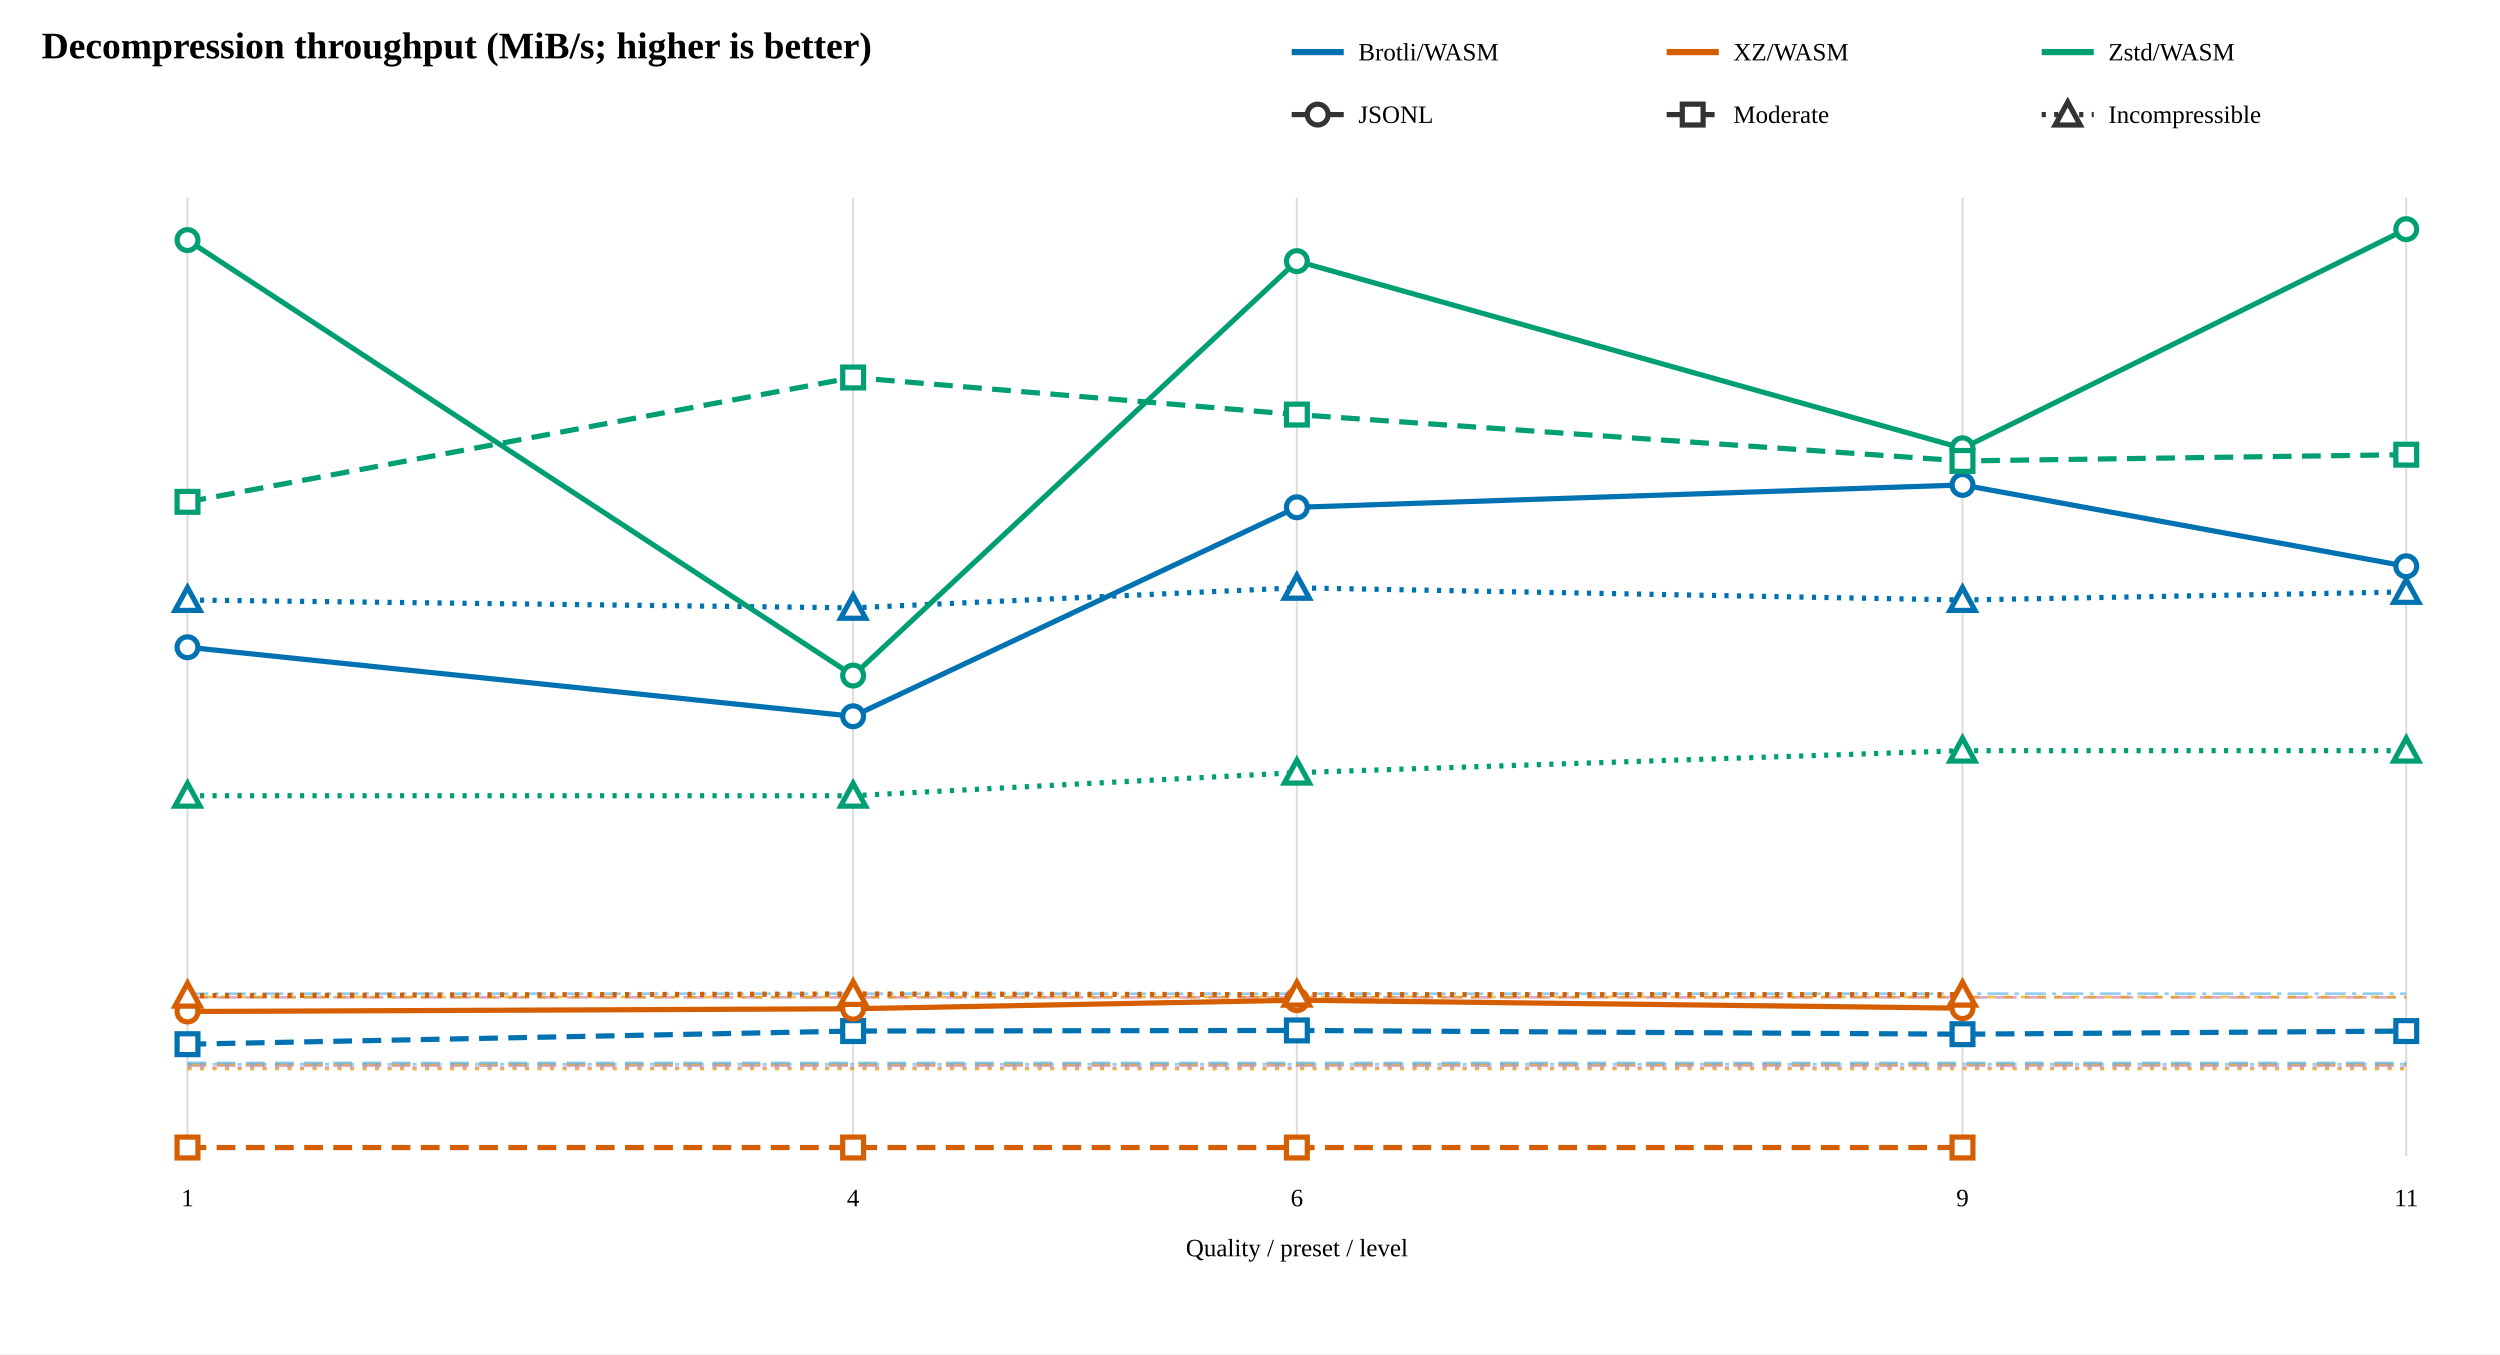
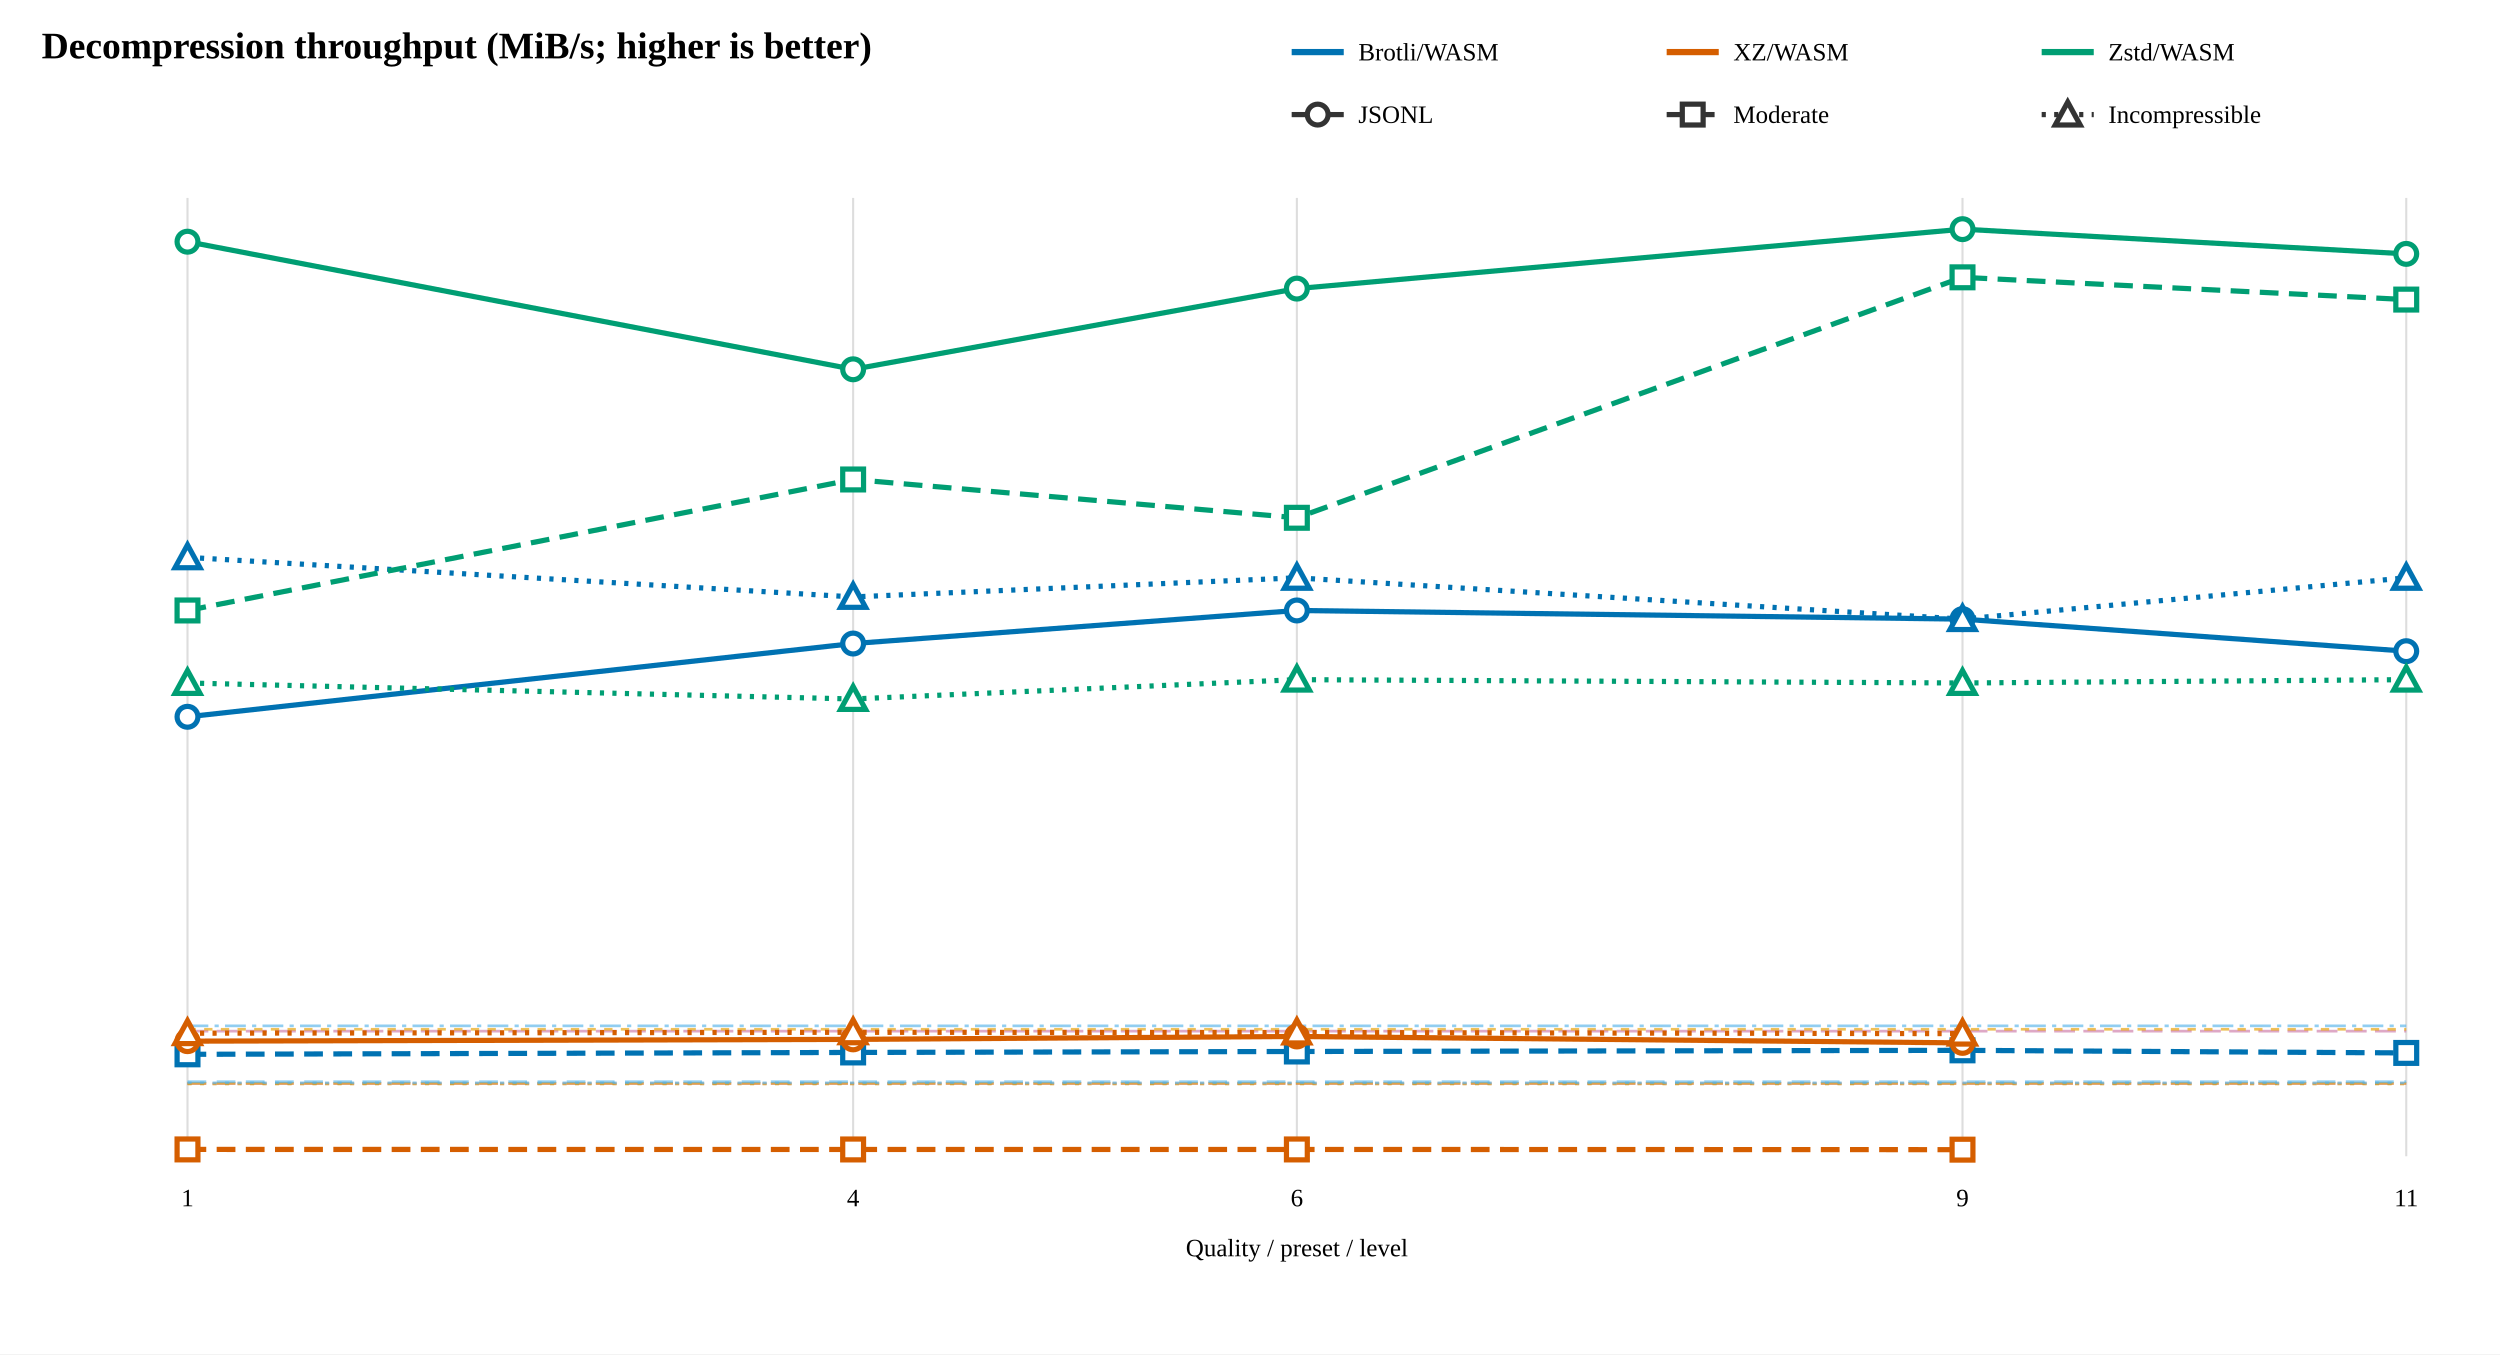
<svg xmlns="http://www.w3.org/2000/svg" width="1200" height="650" viewBox="0 0 1200 650">
  <rect width="100%" height="100%" fill="white" />
  <text x="20" y="28" font-size="18" font-weight="bold">Decompression throughput (MiB/s; higher is better)</text>
  <line x1="620" y1="25" x2="645" y2="25" stroke="#0072B2" stroke-width="3" />
  <text x="652" y="29" font-size="12">Brotli/WASM</text>
  <line x1="800" y1="25" x2="825" y2="25" stroke="#D55E00" stroke-width="3" />
  <text x="832" y="29" font-size="12">XZ/WASM</text>
  <line x1="980" y1="25" x2="1005" y2="25" stroke="#009E73" stroke-width="3" />
  <text x="1012" y="29" font-size="12">Zstd/WASM</text>
  <line x1="620" y1="55" x2="645" y2="55" stroke="#333" stroke-width="2.5" />
  <circle cx="632.5" cy="55" r="5" fill="white" stroke="#333" stroke-width="2.5" />
  <text x="652" y="59" font-size="12">JSONL</text>
  <line x1="800" y1="55" x2="825" y2="55" stroke="#333" stroke-width="2.5" stroke-dasharray="9 5" />
  <rect x="807.5" y="50" width="10" height="10" fill="white" stroke="#333" stroke-width="2.5" />
  <text x="832" y="59" font-size="12">Moderate</text>
  <line x1="980" y1="55" x2="1005" y2="55" stroke="#333" stroke-width="2.5" stroke-dasharray="2 4" />
  <path d="M 992.5 49 L 998.5 60 L 986.5 60 Z" fill="white" stroke="#333" stroke-width="2.5" />
  <text x="1012" y="59" font-size="12">Incompressible</text>
  <line x1="90" y1="95" x2="90" y2="555" stroke="#ddd" />
  <text x="90" y="579" text-anchor="middle" font-size="12">1</text>
  <line x1="409.5" y1="95" x2="409.5" y2="555" stroke="#ddd" />
  <text x="409.5" y="579" text-anchor="middle" font-size="12">4</text>
  <line x1="622.5" y1="95" x2="622.5" y2="555" stroke="#ddd" />
  <text x="622.5" y="579" text-anchor="middle" font-size="12">6</text>
  <line x1="942" y1="95" x2="942" y2="555" stroke="#ddd" />
  <text x="942" y="579" text-anchor="middle" font-size="12">9</text>
  <line x1="1155" y1="95" x2="1155" y2="555" stroke="#ddd" />
  <text x="1155" y="579" text-anchor="middle" font-size="12">11</text>
-   <line x1="90" y1="478.714" x2="1155" y2="478.714" stroke="#CC79A7" stroke-width="1.3" stroke-dasharray="10 4" opacity="0.65" />
-   <line x1="90" y1="511.484" x2="1155" y2="511.484" stroke="#CC79A7" stroke-width="1.3" stroke-dasharray="9 5" opacity="0.65" />
-   <line x1="90" y1="512.426" x2="1155" y2="512.426" stroke="#CC79A7" stroke-width="1.3" stroke-dasharray="2 4" opacity="0.65" />
-   <line x1="90" y1="478.558" x2="1155" y2="478.558" stroke="#E69F00" stroke-width="1.3" stroke-dasharray="4 4" opacity="0.65" />
-   <line x1="90" y1="510.763" x2="1155" y2="510.763" stroke="#E69F00" stroke-width="1.3" stroke-dasharray="9 5" opacity="0.65" />
-   <line x1="90" y1="513.188" x2="1155" y2="513.188" stroke="#E69F00" stroke-width="1.3" stroke-dasharray="2 4" opacity="0.65" />
-   <line x1="90" y1="476.962" x2="1155" y2="476.962" stroke="#56B4E9" stroke-width="1.3" stroke-dasharray="10 3 2 3" opacity="0.65" />
-   <line x1="90" y1="510.18" x2="1155" y2="510.18" stroke="#56B4E9" stroke-width="1.3" stroke-dasharray="9 5" opacity="0.65" />
-   <line x1="90" y1="510.816" x2="1155" y2="510.816" stroke="#56B4E9" stroke-width="1.3" stroke-dasharray="2 4" opacity="0.65" />
-   <path d="M 90 310.686 L 409.5 343.814 L 622.5 243.5 L 942 232.759 L 1155 271.818" fill="none" stroke="#0072B2" stroke-width="2.5" />
-   <circle cx="90" cy="310.686" r="5" fill="white" stroke="#0072B2" stroke-width="2.5" />
-   <circle cx="409.5" cy="343.814" r="5" fill="white" stroke="#0072B2" stroke-width="2.5" />
-   <circle cx="622.5" cy="243.5" r="5" fill="white" stroke="#0072B2" stroke-width="2.5" />
-   <circle cx="942" cy="232.759" r="5" fill="white" stroke="#0072B2" stroke-width="2.5" />
-   <circle cx="1155" cy="271.818" r="5" fill="white" stroke="#0072B2" stroke-width="2.5" />
-   <path d="M 90 501.216 L 409.5 494.904 L 622.5 494.612 L 942 496.411 L 1155 494.904" fill="none" stroke="#0072B2" stroke-width="2.5" stroke-dasharray="9 5" />
-   <rect x="85" y="496.216" width="10" height="10" fill="white" stroke="#0072B2" stroke-width="2.5" />
-   <rect x="404.5" y="489.904" width="10" height="10" fill="white" stroke="#0072B2" stroke-width="2.5" />
-   <rect x="617.5" y="489.612" width="10" height="10" fill="white" stroke="#0072B2" stroke-width="2.5" />
-   <rect x="937" y="491.411" width="10" height="10" fill="white" stroke="#0072B2" stroke-width="2.5" />
-   <rect x="1150" y="489.904" width="10" height="10" fill="white" stroke="#0072B2" stroke-width="2.5" />
-   <path d="M 90 288 L 409.5 291.761 L 622.5 282.153 L 942 288 L 1155 284.13" fill="none" stroke="#0072B2" stroke-width="2.5" stroke-dasharray="2 4" />
-   <path d="M 90 282 L 96 293 L 84 293 Z" fill="white" stroke="#0072B2" stroke-width="2.5" />
-   <path d="M 409.5 285.761 L 415.5 296.761 L 403.5 296.761 Z" fill="white" stroke="#0072B2" stroke-width="2.5" />
-   <path d="M 622.5 276.153 L 628.5 287.153 L 616.5 287.153 Z" fill="white" stroke="#0072B2" stroke-width="2.5" />
-   <path d="M 942 282 L 948 293 L 936 293 Z" fill="white" stroke="#0072B2" stroke-width="2.5" />
-   <path d="M 1155 278.13 L 1161 289.13 L 1149 289.13 Z" fill="white" stroke="#0072B2" stroke-width="2.5" />
-   <path d="M 90 485.52 L 409.5 484.205 L 622.5 480.09 L 942 483.935" fill="none" stroke="#D55E00" stroke-width="2.5" />
-   <circle cx="90" cy="485.52" r="5" fill="white" stroke="#D55E00" stroke-width="2.5" />
-   <circle cx="409.5" cy="484.205" r="5" fill="white" stroke="#D55E00" stroke-width="2.5" />
-   <circle cx="622.5" cy="480.09" r="5" fill="white" stroke="#D55E00" stroke-width="2.5" />
-   <circle cx="942" cy="483.935" r="5" fill="white" stroke="#D55E00" stroke-width="2.5" />
-   <path d="M 90 550.811 L 409.5 550.807 L 622.5 550.817 L 942 550.807" fill="none" stroke="#D55E00" stroke-width="2.5" stroke-dasharray="9 5" />
-   <rect x="85" y="545.811" width="10" height="10" fill="white" stroke="#D55E00" stroke-width="2.5" />
-   <rect x="404.5" y="545.807" width="10" height="10" fill="white" stroke="#D55E00" stroke-width="2.5" />
-   <rect x="617.5" y="545.817" width="10" height="10" fill="white" stroke="#D55E00" stroke-width="2.5" />
-   <rect x="937" y="545.807" width="10" height="10" fill="white" stroke="#D55E00" stroke-width="2.5" />
-   <path d="M 90 477.928 L 409.5 477.125 L 622.5 477.448 L 942 477.448" fill="none" stroke="#D55E00" stroke-width="2.5" stroke-dasharray="2 4" />
-   <path d="M 90 471.928 L 96 482.928 L 84 482.928 Z" fill="white" stroke="#D55E00" stroke-width="2.5" />
-   <path d="M 409.5 471.125 L 415.5 482.125 L 403.5 482.125 Z" fill="white" stroke="#D55E00" stroke-width="2.5" />
-   <path d="M 622.5 471.448 L 628.5 482.448 L 616.5 482.448 Z" fill="white" stroke="#D55E00" stroke-width="2.5" />
-   <path d="M 942 471.448 L 948 482.448 L 936 482.448 Z" fill="white" stroke="#D55E00" stroke-width="2.5" />
-   <path d="M 90 115.235 L 409.5 324.259 L 622.5 125.345 L 942 215.182 L 1155 110" fill="none" stroke="#009E73" stroke-width="2.5" />
-   <circle cx="90" cy="115.235" r="5" fill="white" stroke="#009E73" stroke-width="2.5" />
-   <circle cx="409.5" cy="324.259" r="5" fill="white" stroke="#009E73" stroke-width="2.5" />
-   <circle cx="622.5" cy="125.345" r="5" fill="white" stroke="#009E73" stroke-width="2.5" />
-   <circle cx="942" cy="215.182" r="5" fill="white" stroke="#009E73" stroke-width="2.5" />
-   <circle cx="1155" cy="110" r="5" fill="white" stroke="#009E73" stroke-width="2.5" />
-   <path d="M 90 240.882 L 409.5 181.2 L 622.5 199 L 942 221.25 L 1155 218.243" fill="none" stroke="#009E73" stroke-width="2.5" stroke-dasharray="9 5" />
-   <rect x="85" y="235.882" width="10" height="10" fill="white" stroke="#009E73" stroke-width="2.5" />
-   <rect x="404.5" y="176.2" width="10" height="10" fill="white" stroke="#009E73" stroke-width="2.5" />
-   <rect x="617.5" y="194" width="10" height="10" fill="white" stroke="#009E73" stroke-width="2.5" />
-   <rect x="937" y="216.25" width="10" height="10" fill="white" stroke="#009E73" stroke-width="2.5" />
-   <rect x="1150" y="213.243" width="10" height="10" fill="white" stroke="#009E73" stroke-width="2.5" />
-   <path d="M 90 381.944 L 409.5 381.944 L 622.5 370.862 L 942 360.313 L 1155 360.313" fill="none" stroke="#009E73" stroke-width="2.5" stroke-dasharray="2 4" />
-   <path d="M 90 375.944 L 96 386.944 L 84 386.944 Z" fill="white" stroke="#009E73" stroke-width="2.5" />
-   <path d="M 409.5 375.944 L 415.5 386.944 L 403.5 386.944 Z" fill="white" stroke="#009E73" stroke-width="2.5" />
-   <path d="M 622.5 364.862 L 628.5 375.862 L 616.5 375.862 Z" fill="white" stroke="#009E73" stroke-width="2.5" />
-   <path d="M 942 354.313 L 948 365.313 L 936 365.313 Z" fill="white" stroke="#009E73" stroke-width="2.5" />
-   <path d="M 1155 354.313 L 1161 365.313 L 1149 365.313 Z" fill="white" stroke="#009E73" stroke-width="2.5" />
+   <line x1="90" y1="494.954" x2="1155" y2="494.954" stroke="#CC79A7" stroke-width="1.3" stroke-dasharray="10 4" opacity="0.65" />
+   <line x1="90" y1="520.107" x2="1155" y2="520.107" stroke="#CC79A7" stroke-width="1.3" stroke-dasharray="9 5" opacity="0.65" />
+   <line x1="90" y1="520.182" x2="1155" y2="520.182" stroke="#CC79A7" stroke-width="1.3" stroke-dasharray="2 4" opacity="0.65" />
+   <line x1="90" y1="494.053" x2="1155" y2="494.053" stroke="#E69F00" stroke-width="1.3" stroke-dasharray="4 4" opacity="0.65" />
+   <line x1="90" y1="519.995" x2="1155" y2="519.995" stroke="#E69F00" stroke-width="1.3" stroke-dasharray="9 5" opacity="0.65" />
+   <line x1="90" y1="520.294" x2="1155" y2="520.294" stroke="#E69F00" stroke-width="1.3" stroke-dasharray="2 4" opacity="0.65" />
+   <line x1="90" y1="492.408" x2="1155" y2="492.408" stroke="#56B4E9" stroke-width="1.3" stroke-dasharray="10 3 2 3" opacity="0.65" />
+   <line x1="90" y1="519.224" x2="1155" y2="519.224" stroke="#56B4E9" stroke-width="1.3" stroke-dasharray="9 5" opacity="0.65" />
+   <line x1="90" y1="519.767" x2="1155" y2="519.767" stroke="#56B4E9" stroke-width="1.3" stroke-dasharray="2 4" opacity="0.65" />
+   <path d="M 90 344.058 L 409.5 308.902 L 622.5 293.024 L 942 297.183 L 1155 312.575" fill="none" stroke="#0072B2" stroke-width="2.5" />
+   <circle cx="90" cy="344.058" r="5" fill="white" stroke="#0072B2" stroke-width="2.5" />
+   <circle cx="409.5" cy="308.902" r="5" fill="white" stroke="#0072B2" stroke-width="2.5" />
+   <circle cx="622.5" cy="293.024" r="5" fill="white" stroke="#0072B2" stroke-width="2.5" />
+   <circle cx="942" cy="297.183" r="5" fill="white" stroke="#0072B2" stroke-width="2.5" />
+   <circle cx="1155" cy="312.575" r="5" fill="white" stroke="#0072B2" stroke-width="2.5" />
+   <path d="M 90 506.077 L 409.5 505.176 L 622.5 504.714 L 942 504.163 L 1155 505.405" fill="none" stroke="#0072B2" stroke-width="2.5" stroke-dasharray="9 5" />
+   <rect x="85" y="501.077" width="10" height="10" fill="white" stroke="#0072B2" stroke-width="2.5" />
+   <rect x="404.5" y="500.176" width="10" height="10" fill="white" stroke="#0072B2" stroke-width="2.5" />
+   <rect x="617.5" y="499.714" width="10" height="10" fill="white" stroke="#0072B2" stroke-width="2.5" />
+   <rect x="937" y="499.163" width="10" height="10" fill="white" stroke="#0072B2" stroke-width="2.5" />
+   <rect x="1150" y="500.405" width="10" height="10" fill="white" stroke="#0072B2" stroke-width="2.5" />
+   <path d="M 90 267.522 L 409.5 286.529 L 622.5 277.35 L 942 297.183 L 1155 277.35" fill="none" stroke="#0072B2" stroke-width="2.5" stroke-dasharray="2 4" />
+   <path d="M 90 261.522 L 96 272.522 L 84 272.522 Z" fill="white" stroke="#0072B2" stroke-width="2.5" />
+   <path d="M 409.5 280.529 L 415.5 291.529 L 403.5 291.529 Z" fill="white" stroke="#0072B2" stroke-width="2.5" />
+   <path d="M 622.5 271.35 L 628.5 282.35 L 616.5 282.35 Z" fill="white" stroke="#0072B2" stroke-width="2.5" />
+   <path d="M 942 291.183 L 948 302.183 L 936 302.183 Z" fill="white" stroke="#0072B2" stroke-width="2.5" />
+   <path d="M 1155 271.35 L 1161 282.35 L 1149 282.35 Z" fill="white" stroke="#0072B2" stroke-width="2.5" />
+   <path d="M 90 499.753 L 409.5 498.895 L 622.5 497.504 L 942 500.586" fill="none" stroke="#D55E00" stroke-width="2.5" />
+   <circle cx="90" cy="499.753" r="5" fill="white" stroke="#D55E00" stroke-width="2.5" />
+   <circle cx="409.5" cy="498.895" r="5" fill="white" stroke="#D55E00" stroke-width="2.5" />
+   <circle cx="622.5" cy="497.504" r="5" fill="white" stroke="#D55E00" stroke-width="2.5" />
+   <circle cx="942" cy="500.586" r="5" fill="white" stroke="#D55E00" stroke-width="2.5" />
+   <path d="M 90 551.724 L 409.5 551.74 L 622.5 551.732 L 942 551.833" fill="none" stroke="#D55E00" stroke-width="2.5" stroke-dasharray="9 5" />
+   <rect x="85" y="546.724" width="10" height="10" fill="white" stroke="#D55E00" stroke-width="2.5" />
+   <rect x="404.5" y="546.74" width="10" height="10" fill="white" stroke="#D55E00" stroke-width="2.5" />
+   <rect x="617.5" y="546.732" width="10" height="10" fill="white" stroke="#D55E00" stroke-width="2.5" />
+   <rect x="937" y="546.833" width="10" height="10" fill="white" stroke="#D55E00" stroke-width="2.5" />
+   <path d="M 90 495.936 L 409.5 495.504 L 622.5 495.612 L 942 496.15" fill="none" stroke="#D55E00" stroke-width="2.5" stroke-dasharray="2 4" />
+   <path d="M 90 489.936 L 96 500.936 L 84 500.936 Z" fill="white" stroke="#D55E00" stroke-width="2.5" />
+   <path d="M 409.5 489.504 L 415.5 500.504 L 403.5 500.504 Z" fill="white" stroke="#D55E00" stroke-width="2.5" />
+   <path d="M 622.5 489.612 L 628.5 500.612 L 616.5 500.612 Z" fill="white" stroke="#D55E00" stroke-width="2.5" />
+   <path d="M 942 490.15 L 948 501.15 L 936 501.15 Z" fill="white" stroke="#D55E00" stroke-width="2.5" />
+   <path d="M 90 116.014 L 409.5 177.267 L 622.5 138.526 L 942 110 L 1155 121.867" fill="none" stroke="#009E73" stroke-width="2.5" />
+   <circle cx="90" cy="116.014" r="5" fill="white" stroke="#009E73" stroke-width="2.5" />
+   <circle cx="409.5" cy="177.267" r="5" fill="white" stroke="#009E73" stroke-width="2.5" />
+   <circle cx="622.5" cy="138.526" r="5" fill="white" stroke="#009E73" stroke-width="2.5" />
+   <circle cx="942" cy="110" r="5" fill="white" stroke="#009E73" stroke-width="2.5" />
+   <circle cx="1155" cy="121.867" r="5" fill="white" stroke="#009E73" stroke-width="2.5" />
+   <path d="M 90 293.024 L 409.5 230.15 L 622.5 248.538 L 942 133.117 L 1155 143.797" fill="none" stroke="#009E73" stroke-width="2.5" stroke-dasharray="9 5" />
+   <rect x="85" y="288.024" width="10" height="10" fill="white" stroke="#009E73" stroke-width="2.5" />
+   <rect x="404.5" y="225.15" width="10" height="10" fill="white" stroke="#009E73" stroke-width="2.5" />
+   <rect x="617.5" y="243.538" width="10" height="10" fill="white" stroke="#009E73" stroke-width="2.5" />
+   <rect x="937" y="128.117" width="10" height="10" fill="white" stroke="#009E73" stroke-width="2.5" />
+   <rect x="1150" y="138.797" width="10" height="10" fill="white" stroke="#009E73" stroke-width="2.5" />
+   <path d="M 90 327.832 L 409.5 335.507 L 622.5 326.232 L 942 327.832 L 1155 326.232" fill="none" stroke="#009E73" stroke-width="2.5" stroke-dasharray="2 4" />
+   <path d="M 90 321.832 L 96 332.832 L 84 332.832 Z" fill="white" stroke="#009E73" stroke-width="2.5" />
+   <path d="M 409.5 329.507 L 415.5 340.507 L 403.5 340.507 Z" fill="white" stroke="#009E73" stroke-width="2.5" />
+   <path d="M 622.5 320.232 L 628.5 331.232 L 616.5 331.232 Z" fill="white" stroke="#009E73" stroke-width="2.5" />
+   <path d="M 942 321.832 L 948 332.832 L 936 332.832 Z" fill="white" stroke="#009E73" stroke-width="2.5" />
+   <path d="M 1155 320.232 L 1161 331.232 L 1149 331.232 Z" fill="white" stroke="#009E73" stroke-width="2.5" />
  <text x="622.5" y="603" text-anchor="middle" font-size="12">Quality / preset / level</text>
</svg>
